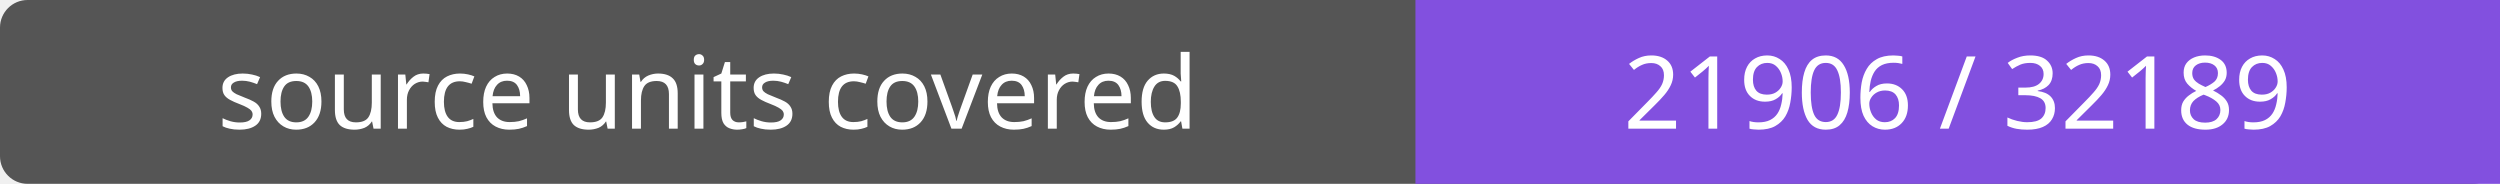
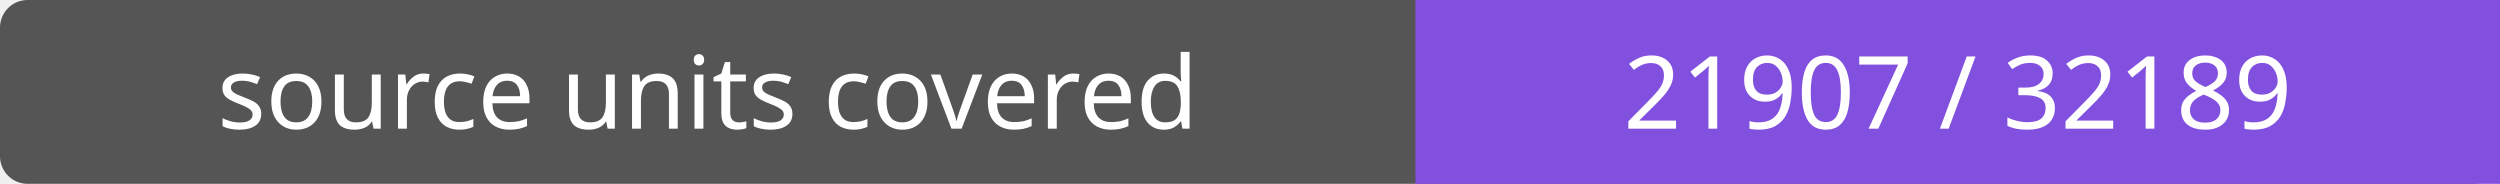
- <svg xmlns="http://www.w3.org/2000/svg" width="272" height="20" role="img" aria-label="source units covered: 21906 / 32189">
+ <svg xmlns="http://www.w3.org/2000/svg" width="272" height="20" role="img" aria-label="source units covered: 21907 / 32189">
  <rect width="272" height="20" rx="3" fill="#555" />
  <path fill="#8250df" d="M154 0h118v20H154z" />
  <g fill="#fff" text-anchor="middle" font-family="Verdana,sans-serif" font-size="11">
    <text x="77.0" y="14">source units covered</text>
-     <text x="213.0" y="14">21906 / 32189</text>
+     <text x="213.0" y="14">21907 / 32189</text>
  </g>
</svg>
